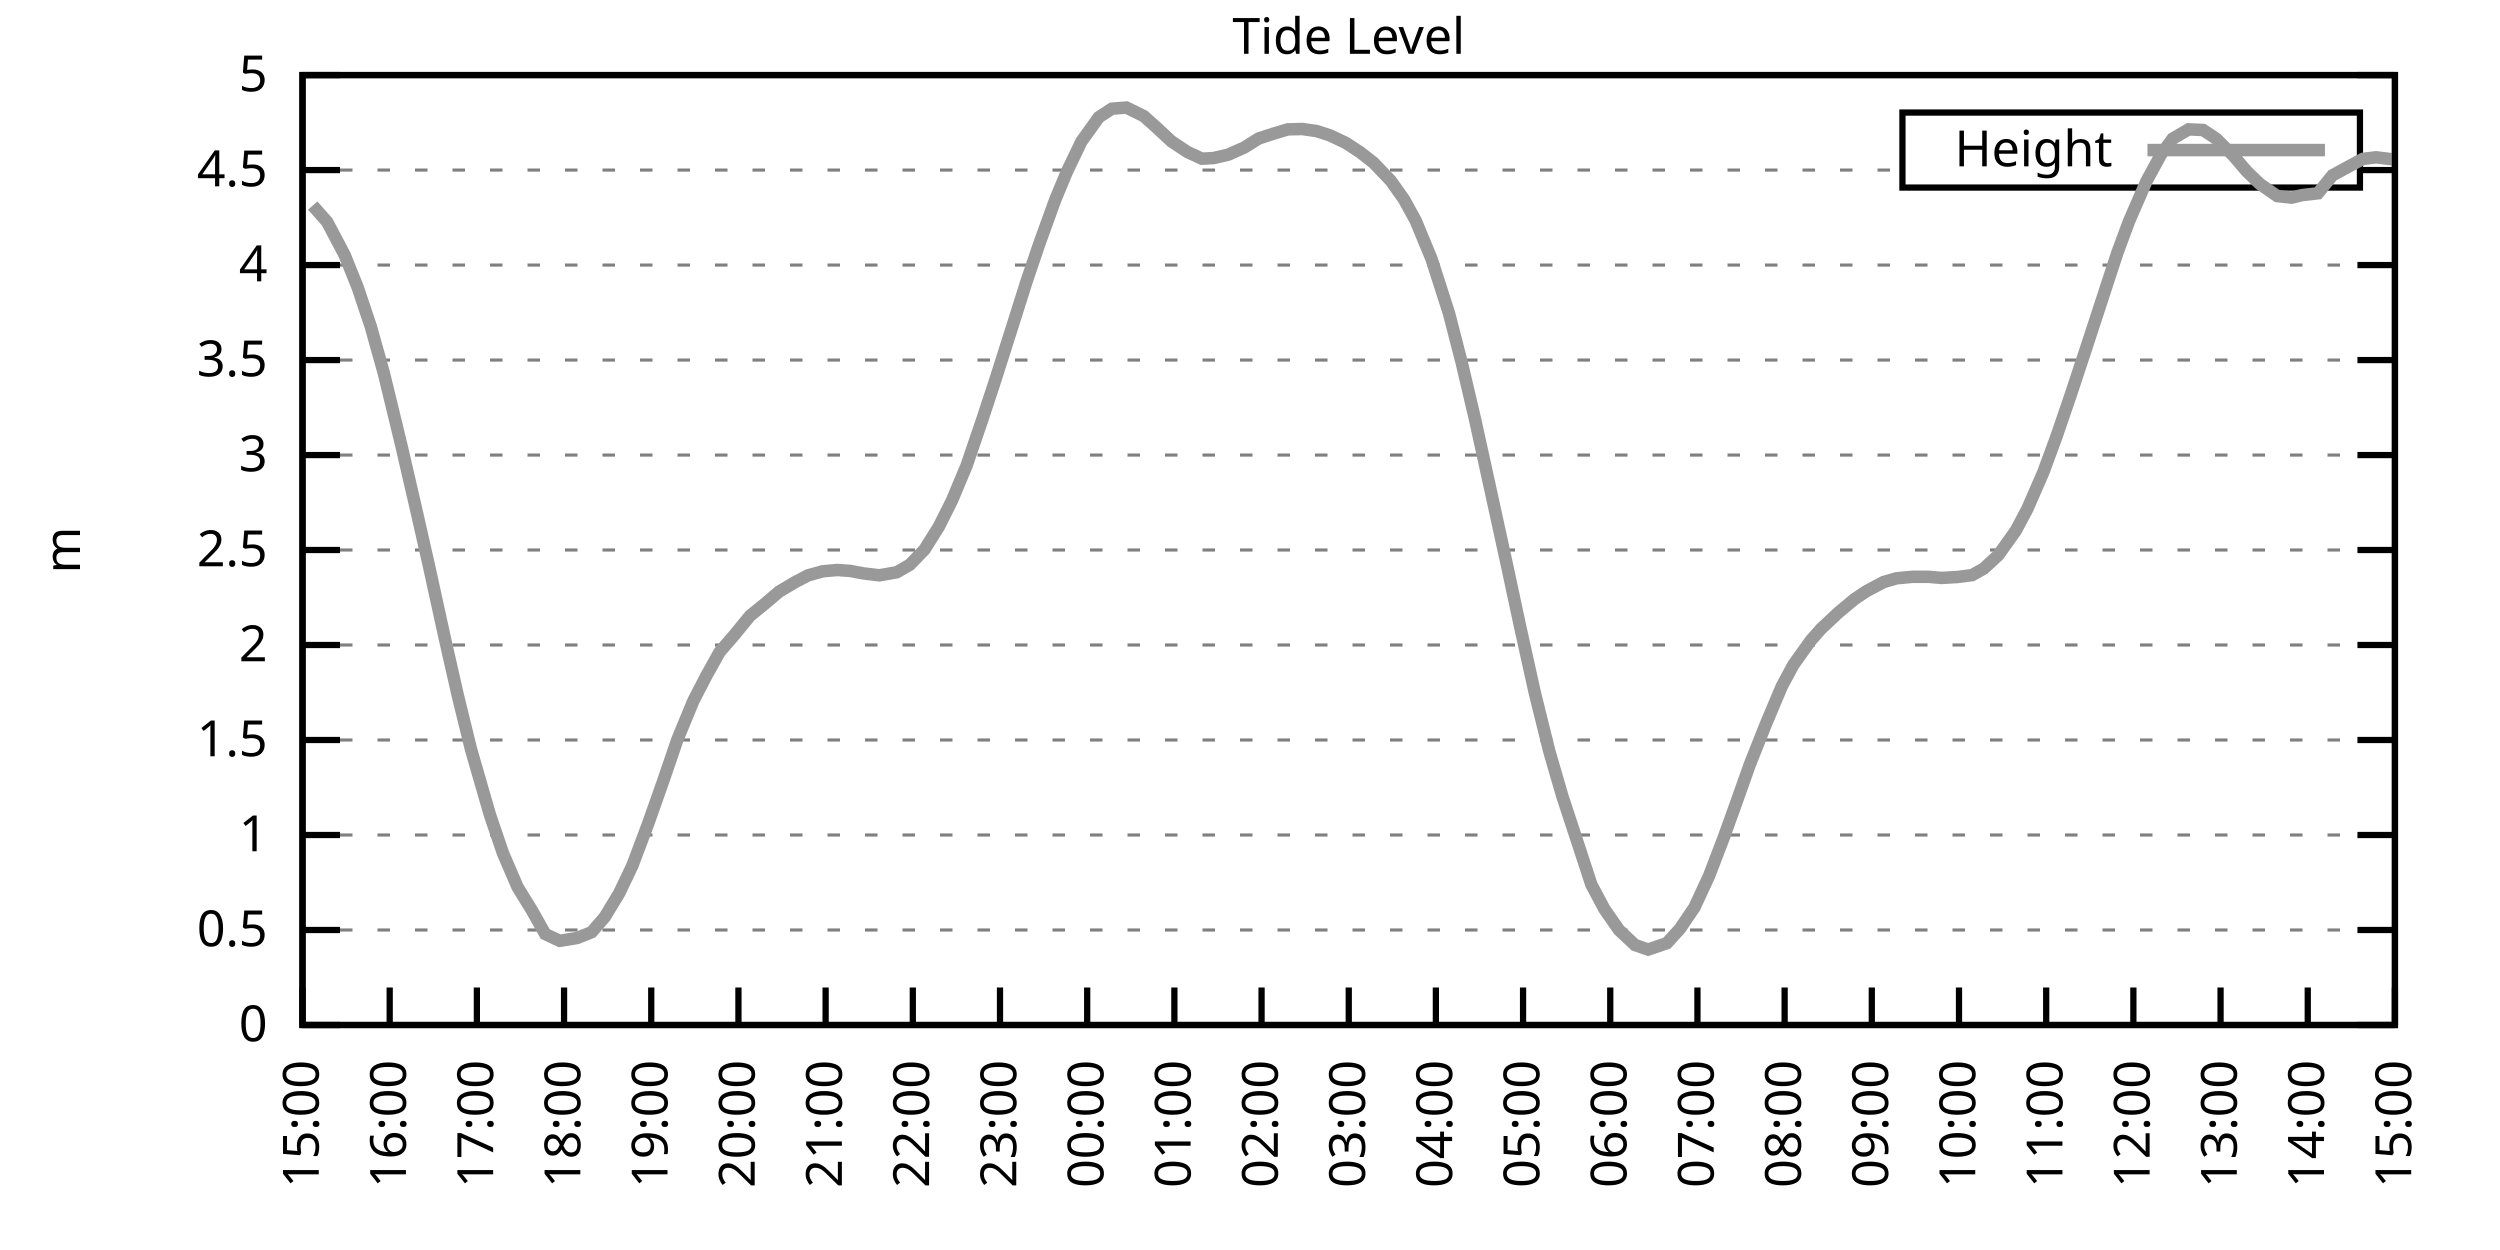
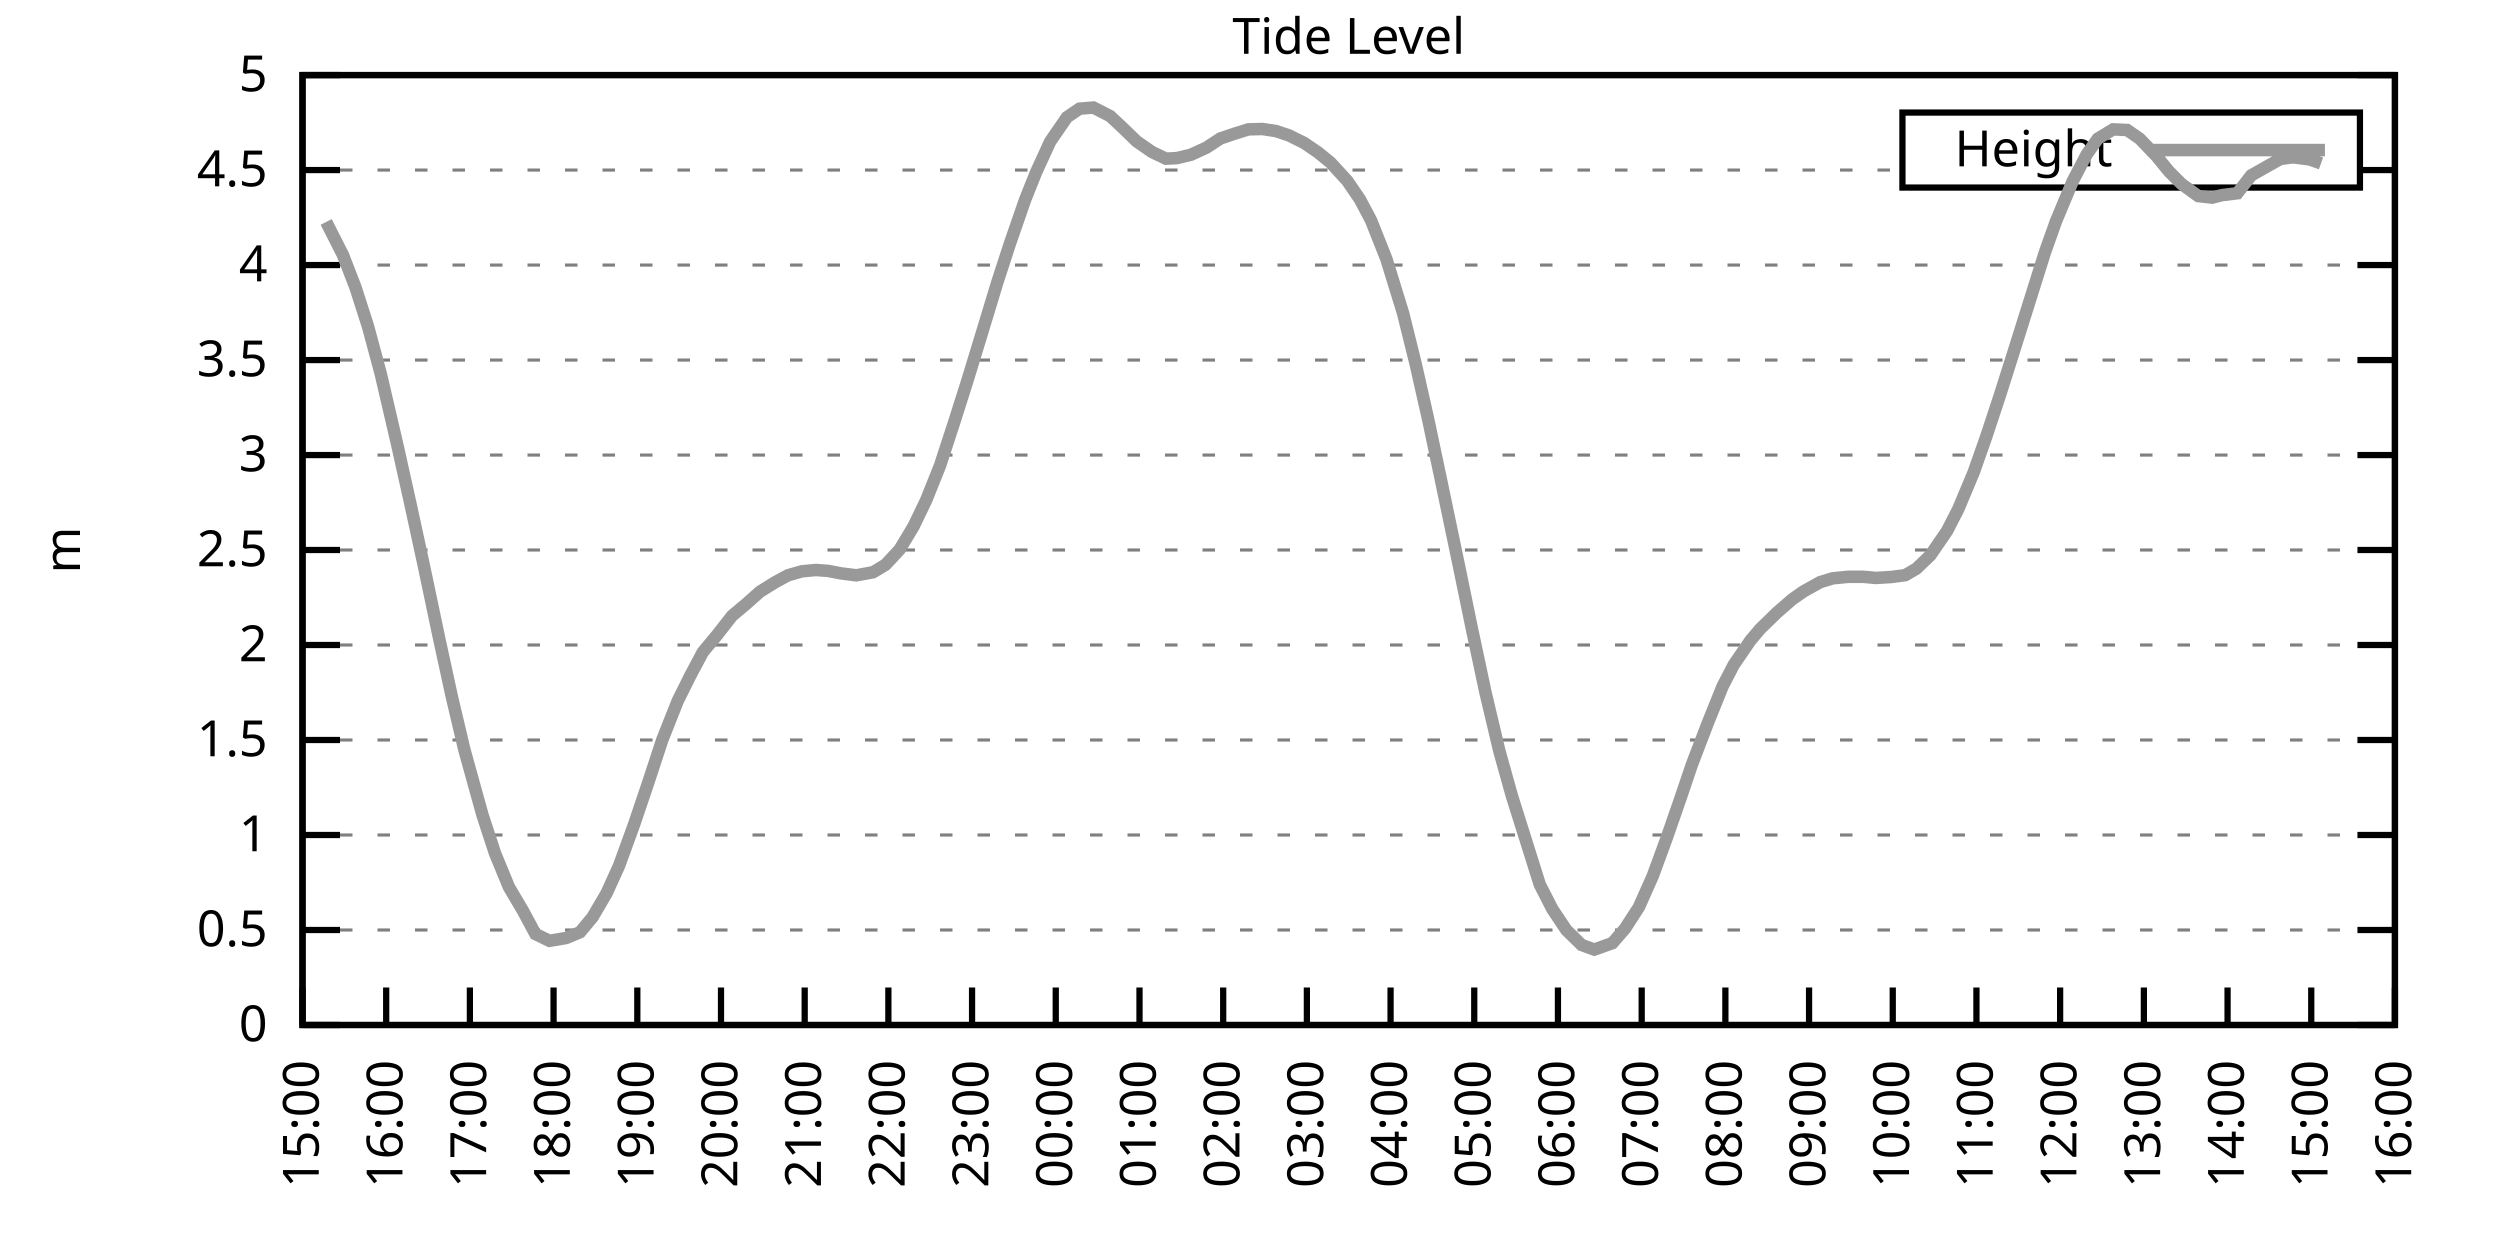
<svg xmlns="http://www.w3.org/2000/svg" xmlns:xlink="http://www.w3.org/1999/xlink" width="400" height="200" viewBox="0 0 400 200">
  <g id="gnuplot_canvas">
    <rect x="0" y="0" width="400" height="200" fill="none" />
    <defs>
      <circle id="gpDot" r="0.5" stroke-width="0.5" stroke="currentColor" />
      <path id="gpPt0" stroke-width="0.333" stroke="currentColor" d="M-1,0 h2 M0,-1 v2" />
      <path id="gpPt1" stroke-width="0.333" stroke="currentColor" d="M-1,-1 L1,1 M1,-1 L-1,1" />
      <path id="gpPt2" stroke-width="0.333" stroke="currentColor" d="M-1,0 L1,0 M0,-1 L0,1 M-1,-1 L1,1 M-1,1 L1,-1" />
      <rect id="gpPt3" stroke-width="0.333" stroke="currentColor" x="-1" y="-1" width="2" height="2" />
      <rect id="gpPt4" stroke-width="0.333" stroke="currentColor" fill="currentColor" x="-1" y="-1" width="2" height="2" />
      <circle id="gpPt5" stroke-width="0.333" stroke="currentColor" cx="0" cy="0" r="1" />
      <use xlink:href="#gpPt5" id="gpPt6" fill="currentColor" stroke="none" />
      <path id="gpPt7" stroke-width="0.333" stroke="currentColor" d="M0,-1.33 L-1.33,0.67 L1.33,0.67 z" />
      <use xlink:href="#gpPt7" id="gpPt8" fill="currentColor" stroke="none" />
      <use xlink:href="#gpPt7" id="gpPt9" stroke="currentColor" transform="rotate(180)" />
      <use xlink:href="#gpPt9" id="gpPt10" fill="currentColor" stroke="none" />
      <use xlink:href="#gpPt3" id="gpPt11" stroke="currentColor" transform="rotate(45)" />
      <use xlink:href="#gpPt11" id="gpPt12" fill="currentColor" stroke="none" />
      <path id="gpPt13" stroke-width="0.333" stroke="currentColor" d="M0,1.330 L1.265,0.411 L0.782,-1.067 L-0.782,-1.076 L-1.265,0.411 z" />
      <use xlink:href="#gpPt13" id="gpPt14" fill="currentColor" stroke="none" />
      <filter id="textbox" filterUnits="objectBoundingBox" x="0" y="0" height="1" width="1">
        <feFlood flood-color="white" flood-opacity="1" result="bgnd" />
        <feComposite in="SourceGraphic" in2="bgnd" operator="atop" />
      </filter>
      <filter id="greybox" filterUnits="objectBoundingBox" x="0" y="0" height="1" width="1">
        <feFlood flood-color="lightgrey" flood-opacity="1" result="grey" />
        <feComposite in="SourceGraphic" in2="grey" operator="atop" />
      </filter>
    </defs>
    <g fill="none" color="white" stroke="currentColor" stroke-width="1.00" stroke-linecap="butt" stroke-linejoin="miter">
</g>
    <g fill="none" color="black" stroke="currentColor" stroke-width="1.00" stroke-linecap="butt" stroke-linejoin="miter">
      <g stroke="none" shape-rendering="crispEdges">
        <polygon fill="rgb(255, 255, 255)" points="48.40,164.00 383.18,164.00 383.18,12.02 48.40,12.02 " />
      </g>
    </g>
    <g fill="none" color="black" stroke="currentColor" stroke-width="1.00" stroke-linecap="butt" stroke-linejoin="miter">
</g>
    <g fill="none" color="black" stroke="black" stroke-width="0.50" stroke-linecap="butt" stroke-linejoin="miter">
</g>
    <g fill="none" color="gray" stroke="currentColor" stroke-width="0.50" stroke-linecap="butt" stroke-linejoin="miter">
      <path stroke="gray" stroke-dasharray="2,4" class="gridline" d="M48.40,164.00 L383.19,164.00  " />
    </g>
    <g fill="none" color="gray" stroke="gray" stroke-width="1.00" stroke-linecap="butt" stroke-linejoin="miter">
</g>
    <g fill="none" color="black" stroke="currentColor" stroke-width="1.00" stroke-linecap="butt" stroke-linejoin="miter">
      <path stroke="black" d="M48.40,164.00 L54.40,164.00 M383.19,164.00 L377.19,164.00  " />
      <g transform="translate(42.80,166.60)" stroke="none" fill="black" font-family="Sans" font-size="8.00" text-anchor="end">
        <text>
          <tspan font-family="Sans"> 0</tspan>
        </text>
      </g>
    </g>
    <g fill="none" color="black" stroke="currentColor" stroke-width="1.00" stroke-linecap="butt" stroke-linejoin="miter">
</g>
    <g fill="none" color="black" stroke="black" stroke-width="0.50" stroke-linecap="butt" stroke-linejoin="miter">
</g>
    <g fill="none" color="gray" stroke="currentColor" stroke-width="0.50" stroke-linecap="butt" stroke-linejoin="miter">
      <path stroke="gray" stroke-dasharray="2,4" class="gridline" d="M48.40,148.80 L383.19,148.80  " />
    </g>
    <g fill="none" color="gray" stroke="gray" stroke-width="1.00" stroke-linecap="butt" stroke-linejoin="miter">
</g>
    <g fill="none" color="black" stroke="currentColor" stroke-width="1.00" stroke-linecap="butt" stroke-linejoin="miter">
      <path stroke="black" d="M48.40,148.80 L54.40,148.80 M383.19,148.80 L377.19,148.80  " />
      <g transform="translate(42.80,151.40)" stroke="none" fill="black" font-family="Sans" font-size="8.00" text-anchor="end">
        <text>
          <tspan font-family="Sans"> 0.5</tspan>
        </text>
      </g>
    </g>
    <g fill="none" color="black" stroke="currentColor" stroke-width="1.00" stroke-linecap="butt" stroke-linejoin="miter">
</g>
    <g fill="none" color="black" stroke="black" stroke-width="0.50" stroke-linecap="butt" stroke-linejoin="miter">
</g>
    <g fill="none" color="gray" stroke="currentColor" stroke-width="0.50" stroke-linecap="butt" stroke-linejoin="miter">
      <path stroke="gray" stroke-dasharray="2,4" class="gridline" d="M48.40,133.60 L383.19,133.60  " />
    </g>
    <g fill="none" color="gray" stroke="gray" stroke-width="1.00" stroke-linecap="butt" stroke-linejoin="miter">
</g>
    <g fill="none" color="black" stroke="currentColor" stroke-width="1.00" stroke-linecap="butt" stroke-linejoin="miter">
      <path stroke="black" d="M48.40,133.60 L54.40,133.60 M383.19,133.60 L377.19,133.60  " />
      <g transform="translate(42.80,136.20)" stroke="none" fill="black" font-family="Sans" font-size="8.00" text-anchor="end">
        <text>
          <tspan font-family="Sans"> 1</tspan>
        </text>
      </g>
    </g>
    <g fill="none" color="black" stroke="currentColor" stroke-width="1.00" stroke-linecap="butt" stroke-linejoin="miter">
</g>
    <g fill="none" color="black" stroke="black" stroke-width="0.50" stroke-linecap="butt" stroke-linejoin="miter">
</g>
    <g fill="none" color="gray" stroke="currentColor" stroke-width="0.50" stroke-linecap="butt" stroke-linejoin="miter">
      <path stroke="gray" stroke-dasharray="2,4" class="gridline" d="M48.40,118.40 L383.19,118.40  " />
    </g>
    <g fill="none" color="gray" stroke="gray" stroke-width="1.00" stroke-linecap="butt" stroke-linejoin="miter">
</g>
    <g fill="none" color="black" stroke="currentColor" stroke-width="1.00" stroke-linecap="butt" stroke-linejoin="miter">
      <path stroke="black" d="M48.40,118.40 L54.40,118.40 M383.19,118.40 L377.19,118.40  " />
      <g transform="translate(42.80,121.00)" stroke="none" fill="black" font-family="Sans" font-size="8.00" text-anchor="end">
        <text>
          <tspan font-family="Sans"> 1.5</tspan>
        </text>
      </g>
    </g>
    <g fill="none" color="black" stroke="currentColor" stroke-width="1.00" stroke-linecap="butt" stroke-linejoin="miter">
</g>
    <g fill="none" color="black" stroke="black" stroke-width="0.50" stroke-linecap="butt" stroke-linejoin="miter">
</g>
    <g fill="none" color="gray" stroke="currentColor" stroke-width="0.50" stroke-linecap="butt" stroke-linejoin="miter">
      <path stroke="gray" stroke-dasharray="2,4" class="gridline" d="M48.40,103.20 L383.19,103.20  " />
    </g>
    <g fill="none" color="gray" stroke="gray" stroke-width="1.00" stroke-linecap="butt" stroke-linejoin="miter">
</g>
    <g fill="none" color="black" stroke="currentColor" stroke-width="1.00" stroke-linecap="butt" stroke-linejoin="miter">
      <path stroke="black" d="M48.40,103.20 L54.40,103.20 M383.19,103.20 L377.19,103.20  " />
      <g transform="translate(42.80,105.80)" stroke="none" fill="black" font-family="Sans" font-size="8.00" text-anchor="end">
        <text>
          <tspan font-family="Sans"> 2</tspan>
        </text>
      </g>
    </g>
    <g fill="none" color="black" stroke="currentColor" stroke-width="1.00" stroke-linecap="butt" stroke-linejoin="miter">
</g>
    <g fill="none" color="black" stroke="black" stroke-width="0.50" stroke-linecap="butt" stroke-linejoin="miter">
</g>
    <g fill="none" color="gray" stroke="currentColor" stroke-width="0.50" stroke-linecap="butt" stroke-linejoin="miter">
      <path stroke="gray" stroke-dasharray="2,4" class="gridline" d="M48.40,88.00 L383.19,88.00  " />
    </g>
    <g fill="none" color="gray" stroke="gray" stroke-width="1.00" stroke-linecap="butt" stroke-linejoin="miter">
</g>
    <g fill="none" color="black" stroke="currentColor" stroke-width="1.00" stroke-linecap="butt" stroke-linejoin="miter">
      <path stroke="black" d="M48.40,88.00 L54.40,88.00 M383.19,88.00 L377.19,88.00  " />
      <g transform="translate(42.80,90.60)" stroke="none" fill="black" font-family="Sans" font-size="8.00" text-anchor="end">
        <text>
          <tspan font-family="Sans"> 2.5</tspan>
        </text>
      </g>
    </g>
    <g fill="none" color="black" stroke="currentColor" stroke-width="1.00" stroke-linecap="butt" stroke-linejoin="miter">
</g>
    <g fill="none" color="black" stroke="black" stroke-width="0.50" stroke-linecap="butt" stroke-linejoin="miter">
</g>
    <g fill="none" color="gray" stroke="currentColor" stroke-width="0.50" stroke-linecap="butt" stroke-linejoin="miter">
      <path stroke="gray" stroke-dasharray="2,4" class="gridline" d="M48.40,72.81 L383.19,72.81  " />
    </g>
    <g fill="none" color="gray" stroke="gray" stroke-width="1.00" stroke-linecap="butt" stroke-linejoin="miter">
</g>
    <g fill="none" color="black" stroke="currentColor" stroke-width="1.00" stroke-linecap="butt" stroke-linejoin="miter">
      <path stroke="black" d="M48.40,72.81 L54.40,72.81 M383.19,72.81 L377.19,72.81  " />
      <g transform="translate(42.80,75.41)" stroke="none" fill="black" font-family="Sans" font-size="8.00" text-anchor="end">
        <text>
          <tspan font-family="Sans"> 3</tspan>
        </text>
      </g>
    </g>
    <g fill="none" color="black" stroke="currentColor" stroke-width="1.00" stroke-linecap="butt" stroke-linejoin="miter">
</g>
    <g fill="none" color="black" stroke="black" stroke-width="0.50" stroke-linecap="butt" stroke-linejoin="miter">
</g>
    <g fill="none" color="gray" stroke="currentColor" stroke-width="0.50" stroke-linecap="butt" stroke-linejoin="miter">
      <path stroke="gray" stroke-dasharray="2,4" class="gridline" d="M48.40,57.61 L383.19,57.61  " />
    </g>
    <g fill="none" color="gray" stroke="gray" stroke-width="1.00" stroke-linecap="butt" stroke-linejoin="miter">
</g>
    <g fill="none" color="black" stroke="currentColor" stroke-width="1.00" stroke-linecap="butt" stroke-linejoin="miter">
      <path stroke="black" d="M48.40,57.61 L54.40,57.61 M383.19,57.61 L377.19,57.61  " />
      <g transform="translate(42.80,60.21)" stroke="none" fill="black" font-family="Sans" font-size="8.00" text-anchor="end">
        <text>
          <tspan font-family="Sans"> 3.5</tspan>
        </text>
      </g>
    </g>
    <g fill="none" color="black" stroke="currentColor" stroke-width="1.00" stroke-linecap="butt" stroke-linejoin="miter">
</g>
    <g fill="none" color="black" stroke="black" stroke-width="0.50" stroke-linecap="butt" stroke-linejoin="miter">
</g>
    <g fill="none" color="gray" stroke="currentColor" stroke-width="0.50" stroke-linecap="butt" stroke-linejoin="miter">
      <path stroke="gray" stroke-dasharray="2,4" class="gridline" d="M48.40,42.41 L383.19,42.41  " />
    </g>
    <g fill="none" color="gray" stroke="gray" stroke-width="1.00" stroke-linecap="butt" stroke-linejoin="miter">
</g>
    <g fill="none" color="black" stroke="currentColor" stroke-width="1.00" stroke-linecap="butt" stroke-linejoin="miter">
      <path stroke="black" d="M48.40,42.41 L54.40,42.41 M383.19,42.41 L377.19,42.41  " />
      <g transform="translate(42.80,45.01)" stroke="none" fill="black" font-family="Sans" font-size="8.00" text-anchor="end">
        <text>
          <tspan font-family="Sans"> 4</tspan>
        </text>
      </g>
    </g>
    <g fill="none" color="black" stroke="currentColor" stroke-width="1.00" stroke-linecap="butt" stroke-linejoin="miter">
</g>
    <g fill="none" color="black" stroke="black" stroke-width="0.50" stroke-linecap="butt" stroke-linejoin="miter">
</g>
    <g fill="none" color="gray" stroke="currentColor" stroke-width="0.50" stroke-linecap="butt" stroke-linejoin="miter">
      <path stroke="gray" stroke-dasharray="2,4" class="gridline" d="M48.40,27.21 L304.39,27.21 M377.59,27.21 L383.19,27.21  " />
    </g>
    <g fill="none" color="gray" stroke="gray" stroke-width="1.00" stroke-linecap="butt" stroke-linejoin="miter">
</g>
    <g fill="none" color="black" stroke="currentColor" stroke-width="1.00" stroke-linecap="butt" stroke-linejoin="miter">
      <path stroke="black" d="M48.40,27.21 L54.40,27.21 M383.19,27.21 L377.19,27.21  " />
      <g transform="translate(42.80,29.81)" stroke="none" fill="black" font-family="Sans" font-size="8.00" text-anchor="end">
        <text>
          <tspan font-family="Sans"> 4.5</tspan>
        </text>
      </g>
    </g>
    <g fill="none" color="black" stroke="currentColor" stroke-width="1.00" stroke-linecap="butt" stroke-linejoin="miter">
</g>
    <g fill="none" color="black" stroke="black" stroke-width="0.50" stroke-linecap="butt" stroke-linejoin="miter">
</g>
    <g fill="none" color="gray" stroke="currentColor" stroke-width="0.50" stroke-linecap="butt" stroke-linejoin="miter">
      <path stroke="gray" stroke-dasharray="2,4" class="gridline" d="M48.40,12.01 L383.19,12.01  " />
    </g>
    <g fill="none" color="gray" stroke="gray" stroke-width="1.00" stroke-linecap="butt" stroke-linejoin="miter">
</g>
    <g fill="none" color="black" stroke="currentColor" stroke-width="1.00" stroke-linecap="butt" stroke-linejoin="miter">
      <path stroke="black" d="M48.40,12.01 L54.40,12.01 M383.19,12.01 L377.19,12.01  " />
      <g transform="translate(42.80,14.61)" stroke="none" fill="black" font-family="Sans" font-size="8.00" text-anchor="end">
        <text>
          <tspan font-family="Sans"> 5</tspan>
        </text>
      </g>
    </g>
    <g fill="none" color="black" stroke="currentColor" stroke-width="1.00" stroke-linecap="butt" stroke-linejoin="miter">
      <path stroke="black" d="M48.40,164.00 L48.40,158.00  " />
      <g transform="translate(51.00,169.60) rotate(270.00)" stroke="none" fill="black" font-family="Sans" font-size="8.00" text-anchor="end">
        <text>
          <tspan font-family="Sans">15:00</tspan>
        </text>
      </g>
    </g>
    <g fill="none" color="black" stroke="currentColor" stroke-width="1.00" stroke-linecap="butt" stroke-linejoin="miter">
-       <path stroke="black" d="M62.35,164.00 L62.35,158.00  " />
-       <g transform="translate(64.95,169.60) rotate(270.00)" stroke="none" fill="black" font-family="Sans" font-size="8.00" text-anchor="end">
+       <path stroke="black" d="M61.79,164.00 L61.79,158.00  " />
+       <g transform="translate(64.39,169.60) rotate(270.00)" stroke="none" fill="black" font-family="Sans" font-size="8.00" text-anchor="end">
        <text>
          <tspan font-family="Sans">16:00</tspan>
        </text>
      </g>
    </g>
    <g fill="none" color="black" stroke="currentColor" stroke-width="1.00" stroke-linecap="butt" stroke-linejoin="miter">
-       <path stroke="black" d="M76.30,164.00 L76.30,158.00  " />
-       <g transform="translate(78.90,169.60) rotate(270.00)" stroke="none" fill="black" font-family="Sans" font-size="8.00" text-anchor="end">
+       <path stroke="black" d="M75.18,164.00 L75.18,158.00  " />
+       <g transform="translate(77.78,169.60) rotate(270.00)" stroke="none" fill="black" font-family="Sans" font-size="8.00" text-anchor="end">
        <text>
          <tspan font-family="Sans">17:00</tspan>
        </text>
      </g>
    </g>
    <g fill="none" color="black" stroke="currentColor" stroke-width="1.00" stroke-linecap="butt" stroke-linejoin="miter">
-       <path stroke="black" d="M90.25,164.00 L90.25,158.00  " />
-       <g transform="translate(92.85,169.60) rotate(270.00)" stroke="none" fill="black" font-family="Sans" font-size="8.00" text-anchor="end">
+       <path stroke="black" d="M88.57,164.00 L88.57,158.00  " />
+       <g transform="translate(91.17,169.60) rotate(270.00)" stroke="none" fill="black" font-family="Sans" font-size="8.00" text-anchor="end">
        <text>
          <tspan font-family="Sans">18:00</tspan>
        </text>
      </g>
    </g>
    <g fill="none" color="black" stroke="currentColor" stroke-width="1.00" stroke-linecap="butt" stroke-linejoin="miter">
-       <path stroke="black" d="M104.20,164.00 L104.20,158.00  " />
-       <g transform="translate(106.80,169.60) rotate(270.00)" stroke="none" fill="black" font-family="Sans" font-size="8.00" text-anchor="end">
+       <path stroke="black" d="M101.97,164.00 L101.97,158.00  " />
+       <g transform="translate(104.57,169.60) rotate(270.00)" stroke="none" fill="black" font-family="Sans" font-size="8.00" text-anchor="end">
        <text>
          <tspan font-family="Sans">19:00</tspan>
        </text>
      </g>
    </g>
    <g fill="none" color="black" stroke="currentColor" stroke-width="1.00" stroke-linecap="butt" stroke-linejoin="miter">
-       <path stroke="black" d="M118.15,164.00 L118.15,158.00  " />
-       <g transform="translate(120.75,169.60) rotate(270.00)" stroke="none" fill="black" font-family="Sans" font-size="8.00" text-anchor="end">
+       <path stroke="black" d="M115.36,164.00 L115.36,158.00  " />
+       <g transform="translate(117.96,169.60) rotate(270.00)" stroke="none" fill="black" font-family="Sans" font-size="8.00" text-anchor="end">
        <text>
          <tspan font-family="Sans">20:00</tspan>
        </text>
      </g>
    </g>
    <g fill="none" color="black" stroke="currentColor" stroke-width="1.00" stroke-linecap="butt" stroke-linejoin="miter">
-       <path stroke="black" d="M132.10,164.00 L132.10,158.00  " />
-       <g transform="translate(134.70,169.60) rotate(270.00)" stroke="none" fill="black" font-family="Sans" font-size="8.00" text-anchor="end">
+       <path stroke="black" d="M128.75,164.00 L128.75,158.00  " />
+       <g transform="translate(131.35,169.60) rotate(270.00)" stroke="none" fill="black" font-family="Sans" font-size="8.00" text-anchor="end">
        <text>
          <tspan font-family="Sans">21:00</tspan>
        </text>
      </g>
    </g>
    <g fill="none" color="black" stroke="currentColor" stroke-width="1.00" stroke-linecap="butt" stroke-linejoin="miter">
-       <path stroke="black" d="M146.05,164.00 L146.05,158.00  " />
-       <g transform="translate(148.65,169.60) rotate(270.00)" stroke="none" fill="black" font-family="Sans" font-size="8.00" text-anchor="end">
+       <path stroke="black" d="M142.14,164.00 L142.14,158.00  " />
+       <g transform="translate(144.74,169.60) rotate(270.00)" stroke="none" fill="black" font-family="Sans" font-size="8.00" text-anchor="end">
        <text>
          <tspan font-family="Sans">22:00</tspan>
        </text>
      </g>
    </g>
    <g fill="none" color="black" stroke="currentColor" stroke-width="1.00" stroke-linecap="butt" stroke-linejoin="miter">
-       <path stroke="black" d="M160.00,164.00 L160.00,158.00  " />
-       <g transform="translate(162.60,169.60) rotate(270.00)" stroke="none" fill="black" font-family="Sans" font-size="8.00" text-anchor="end">
+       <path stroke="black" d="M155.53,164.00 L155.53,158.00  " />
+       <g transform="translate(158.13,169.60) rotate(270.00)" stroke="none" fill="black" font-family="Sans" font-size="8.00" text-anchor="end">
        <text>
          <tspan font-family="Sans">23:00</tspan>
        </text>
      </g>
    </g>
    <g fill="none" color="black" stroke="currentColor" stroke-width="1.00" stroke-linecap="butt" stroke-linejoin="miter">
-       <path stroke="black" d="M173.95,164.00 L173.95,158.00  " />
-       <g transform="translate(176.55,169.60) rotate(270.00)" stroke="none" fill="black" font-family="Sans" font-size="8.00" text-anchor="end">
+       <path stroke="black" d="M168.92,164.00 L168.92,158.00  " />
+       <g transform="translate(171.52,169.60) rotate(270.00)" stroke="none" fill="black" font-family="Sans" font-size="8.00" text-anchor="end">
        <text>
          <tspan font-family="Sans">00:00</tspan>
        </text>
      </g>
    </g>
    <g fill="none" color="black" stroke="currentColor" stroke-width="1.00" stroke-linecap="butt" stroke-linejoin="miter">
-       <path stroke="black" d="M187.90,164.00 L187.90,158.00  " />
-       <g transform="translate(190.50,169.60) rotate(270.00)" stroke="none" fill="black" font-family="Sans" font-size="8.00" text-anchor="end">
+       <path stroke="black" d="M182.32,164.00 L182.32,158.00  " />
+       <g transform="translate(184.92,169.60) rotate(270.00)" stroke="none" fill="black" font-family="Sans" font-size="8.00" text-anchor="end">
        <text>
          <tspan font-family="Sans">01:00</tspan>
        </text>
      </g>
    </g>
    <g fill="none" color="black" stroke="currentColor" stroke-width="1.00" stroke-linecap="butt" stroke-linejoin="miter">
-       <path stroke="black" d="M201.85,164.00 L201.85,158.00  " />
-       <g transform="translate(204.45,169.60) rotate(270.00)" stroke="none" fill="black" font-family="Sans" font-size="8.00" text-anchor="end">
+       <path stroke="black" d="M195.71,164.00 L195.71,158.00  " />
+       <g transform="translate(198.31,169.60) rotate(270.00)" stroke="none" fill="black" font-family="Sans" font-size="8.00" text-anchor="end">
        <text>
          <tspan font-family="Sans">02:00</tspan>
        </text>
      </g>
    </g>
    <g fill="none" color="black" stroke="currentColor" stroke-width="1.00" stroke-linecap="butt" stroke-linejoin="miter">
-       <path stroke="black" d="M215.80,164.00 L215.80,158.00  " />
-       <g transform="translate(218.40,169.60) rotate(270.00)" stroke="none" fill="black" font-family="Sans" font-size="8.00" text-anchor="end">
+       <path stroke="black" d="M209.10,164.00 L209.10,158.00  " />
+       <g transform="translate(211.70,169.60) rotate(270.00)" stroke="none" fill="black" font-family="Sans" font-size="8.00" text-anchor="end">
        <text>
          <tspan font-family="Sans">03:00</tspan>
        </text>
      </g>
    </g>
    <g fill="none" color="black" stroke="currentColor" stroke-width="1.00" stroke-linecap="butt" stroke-linejoin="miter">
-       <path stroke="black" d="M229.74,164.00 L229.74,158.00  " />
-       <g transform="translate(232.34,169.60) rotate(270.00)" stroke="none" fill="black" font-family="Sans" font-size="8.00" text-anchor="end">
+       <path stroke="black" d="M222.49,164.00 L222.49,158.00  " />
+       <g transform="translate(225.09,169.60) rotate(270.00)" stroke="none" fill="black" font-family="Sans" font-size="8.00" text-anchor="end">
        <text>
          <tspan font-family="Sans">04:00</tspan>
        </text>
      </g>
    </g>
    <g fill="none" color="black" stroke="currentColor" stroke-width="1.00" stroke-linecap="butt" stroke-linejoin="miter">
-       <path stroke="black" d="M243.69,164.00 L243.69,158.00  " />
-       <g transform="translate(246.29,169.60) rotate(270.00)" stroke="none" fill="black" font-family="Sans" font-size="8.00" text-anchor="end">
+       <path stroke="black" d="M235.88,164.00 L235.88,158.00  " />
+       <g transform="translate(238.48,169.60) rotate(270.00)" stroke="none" fill="black" font-family="Sans" font-size="8.00" text-anchor="end">
        <text>
          <tspan font-family="Sans">05:00</tspan>
        </text>
      </g>
    </g>
    <g fill="none" color="black" stroke="currentColor" stroke-width="1.00" stroke-linecap="butt" stroke-linejoin="miter">
-       <path stroke="black" d="M257.64,164.00 L257.64,158.00  " />
-       <g transform="translate(260.24,169.60) rotate(270.00)" stroke="none" fill="black" font-family="Sans" font-size="8.00" text-anchor="end">
+       <path stroke="black" d="M249.27,164.00 L249.27,158.00  " />
+       <g transform="translate(251.87,169.60) rotate(270.00)" stroke="none" fill="black" font-family="Sans" font-size="8.00" text-anchor="end">
        <text>
          <tspan font-family="Sans">06:00</tspan>
        </text>
      </g>
    </g>
    <g fill="none" color="black" stroke="currentColor" stroke-width="1.00" stroke-linecap="butt" stroke-linejoin="miter">
-       <path stroke="black" d="M271.59,164.00 L271.59,158.00  " />
-       <g transform="translate(274.19,169.60) rotate(270.00)" stroke="none" fill="black" font-family="Sans" font-size="8.00" text-anchor="end">
+       <path stroke="black" d="M262.67,164.00 L262.67,158.00  " />
+       <g transform="translate(265.27,169.60) rotate(270.00)" stroke="none" fill="black" font-family="Sans" font-size="8.00" text-anchor="end">
        <text>
          <tspan font-family="Sans">07:00</tspan>
        </text>
      </g>
    </g>
    <g fill="none" color="black" stroke="currentColor" stroke-width="1.00" stroke-linecap="butt" stroke-linejoin="miter">
-       <path stroke="black" d="M285.54,164.00 L285.54,158.00  " />
-       <g transform="translate(288.14,169.60) rotate(270.00)" stroke="none" fill="black" font-family="Sans" font-size="8.00" text-anchor="end">
+       <path stroke="black" d="M276.06,164.00 L276.06,158.00  " />
+       <g transform="translate(278.66,169.60) rotate(270.00)" stroke="none" fill="black" font-family="Sans" font-size="8.00" text-anchor="end">
        <text>
          <tspan font-family="Sans">08:00</tspan>
        </text>
      </g>
    </g>
    <g fill="none" color="black" stroke="currentColor" stroke-width="1.00" stroke-linecap="butt" stroke-linejoin="miter">
-       <path stroke="black" d="M299.49,164.00 L299.49,158.00  " />
-       <g transform="translate(302.09,169.60) rotate(270.00)" stroke="none" fill="black" font-family="Sans" font-size="8.00" text-anchor="end">
+       <path stroke="black" d="M289.45,164.00 L289.45,158.00  " />
+       <g transform="translate(292.05,169.60) rotate(270.00)" stroke="none" fill="black" font-family="Sans" font-size="8.00" text-anchor="end">
        <text>
          <tspan font-family="Sans">09:00</tspan>
        </text>
      </g>
    </g>
    <g fill="none" color="black" stroke="currentColor" stroke-width="1.00" stroke-linecap="butt" stroke-linejoin="miter">
-       <path stroke="black" d="M313.44,164.00 L313.44,158.00  " />
-       <g transform="translate(316.04,169.60) rotate(270.00)" stroke="none" fill="black" font-family="Sans" font-size="8.00" text-anchor="end">
+       <path stroke="black" d="M302.84,164.00 L302.84,158.00  " />
+       <g transform="translate(305.44,169.60) rotate(270.00)" stroke="none" fill="black" font-family="Sans" font-size="8.00" text-anchor="end">
        <text>
          <tspan font-family="Sans">10:00</tspan>
        </text>
      </g>
    </g>
    <g fill="none" color="black" stroke="currentColor" stroke-width="1.00" stroke-linecap="butt" stroke-linejoin="miter">
-       <path stroke="black" d="M327.39,164.00 L327.39,158.00  " />
-       <g transform="translate(329.99,169.60) rotate(270.00)" stroke="none" fill="black" font-family="Sans" font-size="8.00" text-anchor="end">
+       <path stroke="black" d="M316.23,164.00 L316.23,158.00  " />
+       <g transform="translate(318.83,169.60) rotate(270.00)" stroke="none" fill="black" font-family="Sans" font-size="8.00" text-anchor="end">
        <text>
          <tspan font-family="Sans">11:00</tspan>
        </text>
      </g>
    </g>
    <g fill="none" color="black" stroke="currentColor" stroke-width="1.00" stroke-linecap="butt" stroke-linejoin="miter">
-       <path stroke="black" d="M341.34,164.00 L341.34,158.00  " />
-       <g transform="translate(343.94,169.60) rotate(270.00)" stroke="none" fill="black" font-family="Sans" font-size="8.00" text-anchor="end">
+       <path stroke="black" d="M329.62,164.00 L329.62,158.00  " />
+       <g transform="translate(332.22,169.60) rotate(270.00)" stroke="none" fill="black" font-family="Sans" font-size="8.00" text-anchor="end">
        <text>
          <tspan font-family="Sans">12:00</tspan>
        </text>
      </g>
    </g>
    <g fill="none" color="black" stroke="currentColor" stroke-width="1.00" stroke-linecap="butt" stroke-linejoin="miter">
-       <path stroke="black" d="M355.29,164.00 L355.29,158.00  " />
-       <g transform="translate(357.89,169.60) rotate(270.00)" stroke="none" fill="black" font-family="Sans" font-size="8.00" text-anchor="end">
+       <path stroke="black" d="M343.02,164.00 L343.02,158.00  " />
+       <g transform="translate(345.62,169.60) rotate(270.00)" stroke="none" fill="black" font-family="Sans" font-size="8.00" text-anchor="end">
        <text>
          <tspan font-family="Sans">13:00</tspan>
        </text>
      </g>
    </g>
    <g fill="none" color="black" stroke="currentColor" stroke-width="1.00" stroke-linecap="butt" stroke-linejoin="miter">
-       <path stroke="black" d="M369.24,164.00 L369.24,158.00  " />
-       <g transform="translate(371.84,169.60) rotate(270.00)" stroke="none" fill="black" font-family="Sans" font-size="8.00" text-anchor="end">
+       <path stroke="black" d="M356.41,164.00 L356.41,158.00  " />
+       <g transform="translate(359.01,169.60) rotate(270.00)" stroke="none" fill="black" font-family="Sans" font-size="8.00" text-anchor="end">
        <text>
          <tspan font-family="Sans">14:00</tspan>
+         </text>
+       </g>
+     </g>
+     <g fill="none" color="black" stroke="currentColor" stroke-width="1.00" stroke-linecap="butt" stroke-linejoin="miter">
+       <path stroke="black" d="M369.80,164.00 L369.80,158.00  " />
+       <g transform="translate(372.40,169.60) rotate(270.00)" stroke="none" fill="black" font-family="Sans" font-size="8.00" text-anchor="end">
+         <text>
+           <tspan font-family="Sans">15:00</tspan>
        </text>
      </g>
    </g>
    <g fill="none" color="black" stroke="currentColor" stroke-width="1.00" stroke-linecap="butt" stroke-linejoin="miter">
      <path stroke="black" d="M383.19,164.00 L383.19,158.00  " />
      <g transform="translate(385.79,169.60) rotate(270.00)" stroke="none" fill="black" font-family="Sans" font-size="8.00" text-anchor="end">
        <text>
-           <tspan font-family="Sans">15:00</tspan>
+           <tspan font-family="Sans">16:00</tspan>
        </text>
      </g>
    </g>
    <g fill="none" color="black" stroke="currentColor" stroke-width="1.00" stroke-linecap="butt" stroke-linejoin="miter">
</g>
    <g fill="none" color="black" stroke="currentColor" stroke-width="1.00" stroke-linecap="butt" stroke-linejoin="miter">
      <path stroke="black" d="M48.40,12.01 L48.40,164.00 L383.19,164.00 L383.19,12.01 L48.40,12.01 Z  " />
    </g>
    <g fill="none" color="black" stroke="currentColor" stroke-width="1.00" stroke-linecap="butt" stroke-linejoin="miter">
</g>
    <g fill="none" color="black" stroke="currentColor" stroke-width="1.00" stroke-linecap="butt" stroke-linejoin="miter">
      <path stroke="black" d="M304.39,30.01 L304.39,18.01 L377.59,18.01 L377.59,30.01 L304.39,30.01 Z  " />
    </g>
    <g id="Tide_level_plot_1">
      <g fill="none" color="white" stroke="black" stroke-width="2.00" stroke-linecap="butt" stroke-linejoin="miter">
</g>
      <g fill="none" color="black" stroke="currentColor" stroke-width="2.00" stroke-linecap="butt" stroke-linejoin="miter">
        <g transform="translate(337.99,26.61)" stroke="none" fill="black" font-family="Sans" font-size="8.00" text-anchor="end">
          <text>
            <tspan font-family="Sans">Height</tspan>
          </text>
        </g>
      </g>
      <g fill="none" color="black" stroke="currentColor" stroke-width="2.00" stroke-linecap="butt" stroke-linejoin="miter">
-         <path stroke="rgb(153, 153, 153)" d="M343.59,24.01 L371.99,24.01 M50.03,32.89 L52.35,35.51 L55.14,40.80 L57.23,45.99 L59.33,52.26 L61.42,59.73   L64.21,71.23 L66.53,81.26 L68.63,90.53 L71.18,102.17 L73.28,111.41 L75.37,119.92 L78.39,130.38 L80.48,136.52   L82.81,141.93 L85.13,145.70 L87.23,149.44 L89.55,150.53 L92.34,150.08 L94.67,149.14 L96.76,146.73 L99.08,142.90   L101.18,138.50 L103.73,131.72 L106.06,125.12 L108.38,118.34 L110.94,112.14 L113.03,108.10 L115.13,104.33 L117.45,101.65   L120.01,98.52 L122.33,96.64 L124.66,94.66 L127.22,93.14 L129.31,92.05 L131.63,91.41 L133.96,91.20 L136.05,91.35   L138.14,91.74 L140.70,92.05 L143.49,91.56 L145.58,90.35 L147.91,87.94 L150.23,84.24 L152.32,80.07 L154.65,74.51   L157.21,67.00 L159.30,60.65 L161.86,52.59 L164.18,45.24 L166.27,39.06 L168.83,31.98 L170.69,27.51 L173.02,22.65   L175.81,18.76 L177.90,17.39 L180.22,17.21 L183.01,18.58 L185.11,20.46 L187.43,22.62 L189.99,24.32 L192.31,25.39   L194.17,25.29 L196.50,24.75 L199.06,23.62 L201.38,22.16 L203.71,21.40 L206.03,20.70 L208.36,20.64 L210.68,20.98   L212.77,21.65 L215.33,22.86 L217.65,24.38 L219.75,26.02 L222.54,28.94 L224.63,31.89 L226.49,35.26 L229.05,41.44   L231.84,50.13 L233.93,58.25 L236.02,67.15 L238.11,76.67 L241.14,90.53 L243.23,100.29 L245.55,110.77 L247.88,120.17   L249.97,127.37 L252.53,135.15 L254.62,141.54 L256.71,145.46 L259.04,148.80 L261.60,151.20 L263.69,151.93 L266.71,150.90   L268.80,148.59 L271.13,145.15 L273.45,140.14 L275.78,134.06 L278.10,127.61 L279.96,122.35 L282.52,115.91 L285.08,109.83   L286.94,106.37 L289.73,102.47 L291.36,100.62 L294.15,98.01 L296.70,95.88 L298.56,94.63 L301.35,93.14 L303.44,92.53   L306.00,92.29 L308.56,92.29 L310.65,92.47 L313.21,92.32 L315.53,92.02 L317.39,90.98 L319.72,88.83 L322.51,84.93   L324.37,81.44 L326.93,75.57 L329.02,69.89 L331.34,63.11 L333.67,56.06 L335.99,48.97 L338.78,40.43 L340.64,35.42   L343.43,29.00 L345.76,24.72 L347.62,22.19 L350.18,20.70 L352.50,20.80 L354.59,22.19 L357.38,24.96 L359.48,27.42   L361.57,29.43 L364.36,31.37 L366.68,31.62 L368.31,31.22 L370.87,30.92 L373.19,28.06 L375.98,26.54 L378.08,25.42   L380.17,25.17 L382.96,25.51  " />
+         <path stroke="rgb(153, 153, 153)" d="M343.59,24.01 L371.99,24.01 M52.19,35.51 L54.87,40.80 L56.88,45.99 L58.89,52.26 L60.90,59.73 L63.58,71.23   L65.81,81.26 L67.82,90.53 L70.27,102.17 L72.28,111.41 L74.29,119.92 L77.19,130.38 L79.20,136.52 L81.43,141.93   L83.66,145.70 L85.67,149.44 L87.91,150.53 L90.58,150.08 L92.82,149.14 L94.82,146.73 L97.06,142.90 L99.06,138.50   L101.52,131.72 L103.75,125.12 L105.98,118.34 L108.44,112.14 L110.45,108.10 L112.46,104.33 L114.69,101.65 L117.14,98.52   L119.38,96.64 L121.61,94.66 L124.06,93.14 L126.07,92.05 L128.30,91.41 L130.54,91.20 L132.54,91.35 L134.55,91.74   L137.01,92.05 L139.69,91.56 L141.69,90.35 L143.93,87.94 L146.16,84.24 L148.17,80.07 L150.40,74.51 L152.85,67.00   L154.86,60.65 L157.32,52.59 L159.55,45.24 L161.56,39.06 L164.01,31.98 L165.80,27.51 L168.03,22.65 L170.71,18.76   L172.72,17.39 L174.95,17.21 L177.63,18.58 L179.64,20.46 L181.87,22.62 L184.32,24.32 L186.56,25.39 L188.34,25.29   L190.57,24.75 L193.03,23.62 L195.26,22.16 L197.49,21.40 L199.73,20.70 L201.96,20.64 L204.19,20.98 L206.20,21.65   L208.65,22.86 L210.88,24.38 L212.89,26.02 L215.57,28.94 L217.58,31.89 L219.37,35.26 L221.82,41.44 L224.50,50.13   L226.51,58.25 L228.52,67.15 L230.53,76.67 L233.43,90.53 L235.44,100.29 L237.67,110.77 L239.90,120.17 L241.91,127.37   L244.36,135.15 L246.37,141.54 L248.38,145.46 L250.61,148.80 L253.07,151.20 L255.08,151.93 L257.98,150.90 L259.99,148.59   L262.22,145.15 L264.45,140.14 L266.68,134.06 L268.92,127.61 L270.70,122.35 L273.16,115.91 L275.61,109.83 L277.40,106.37   L280.07,102.47 L281.64,100.62 L284.32,98.01 L286.77,95.88 L288.56,94.63 L291.23,93.14 L293.24,92.53 L295.70,92.29   L298.15,92.29 L300.16,92.47 L302.62,92.32 L304.85,92.02 L306.63,90.98 L308.87,88.83 L311.54,84.93 L313.33,81.44   L315.79,75.57 L317.79,69.89 L320.03,63.11 L322.26,56.06 L324.49,48.97 L327.17,40.43 L328.95,35.42 L331.63,29.00   L333.86,24.72 L335.65,22.19 L338.10,20.70 L340.34,20.80 L342.35,22.19 L345.02,24.96 L347.03,27.42 L349.04,29.43   L351.72,31.37 L353.95,31.62 L355.51,31.22 L357.97,30.92 L360.20,28.06 L362.88,26.54 L364.89,25.42 L366.90,25.17   L369.58,25.51 L371.36,26.15  " />
      </g>
    </g>
    <g fill="none" color="black" stroke="currentColor" stroke-width="2.00" stroke-linecap="butt" stroke-linejoin="miter">
</g>
    <g fill="none" color="black" stroke="black" stroke-width="1.00" stroke-linecap="butt" stroke-linejoin="miter">
</g>
    <g fill="none" color="black" stroke="currentColor" stroke-width="1.00" stroke-linecap="butt" stroke-linejoin="miter">
      <path stroke="black" d="M48.40,12.01 L48.40,164.00 L383.19,164.00 L383.19,12.01 L48.40,12.01 Z  " />
      <g transform="translate(12.80,88.01) rotate(270.00)" stroke="none" fill="black" font-family="Sans" font-size="8.00" text-anchor="middle">
        <text>
          <tspan font-family="Sans">m</tspan>
        </text>
      </g>
    </g>
    <g fill="none" color="black" stroke="currentColor" stroke-width="1.00" stroke-linecap="butt" stroke-linejoin="miter">
</g>
    <g fill="none" color="black" stroke="currentColor" stroke-width="1.00" stroke-linecap="butt" stroke-linejoin="miter">
      <g transform="translate(215.79,8.61)" stroke="none" fill="black" font-family="Sans" font-size="8.00" text-anchor="middle">
        <text>
          <tspan font-family="Sans">Tide Level</tspan>
        </text>
      </g>
    </g>
    <g fill="none" color="black" stroke="currentColor" stroke-width="1.00" stroke-linecap="butt" stroke-linejoin="miter">
</g>
  </g>
</svg>
